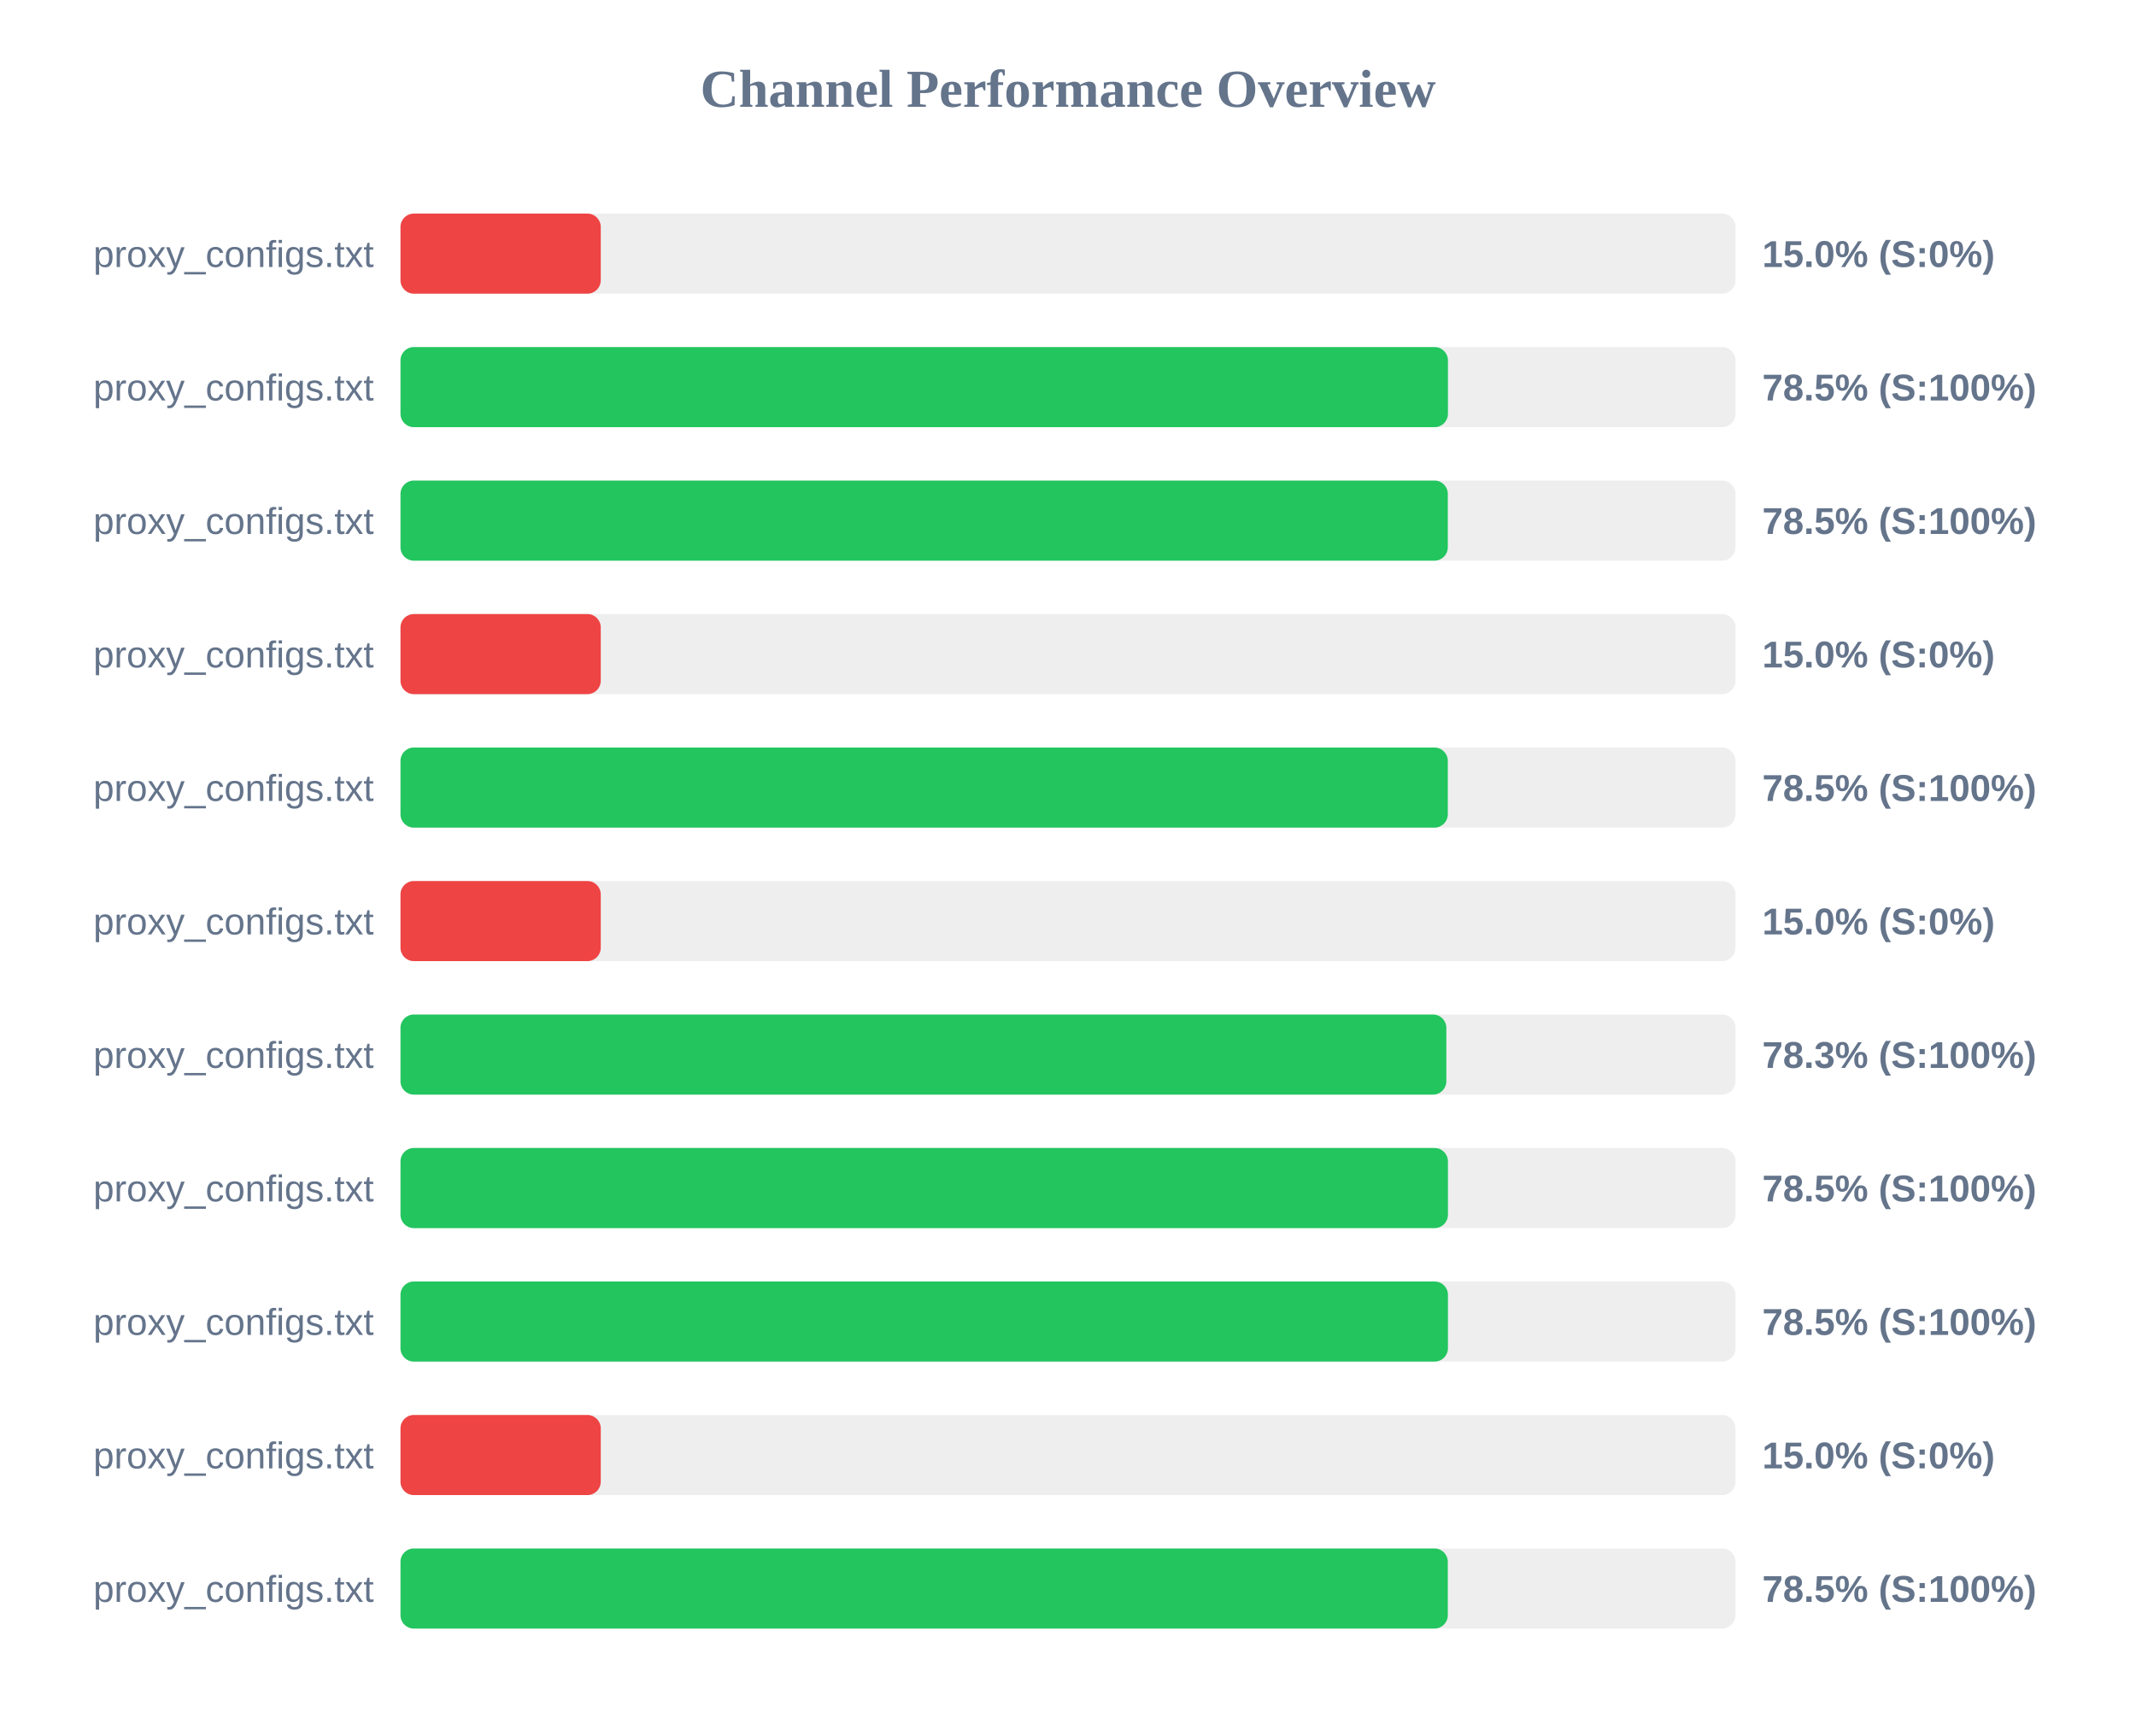
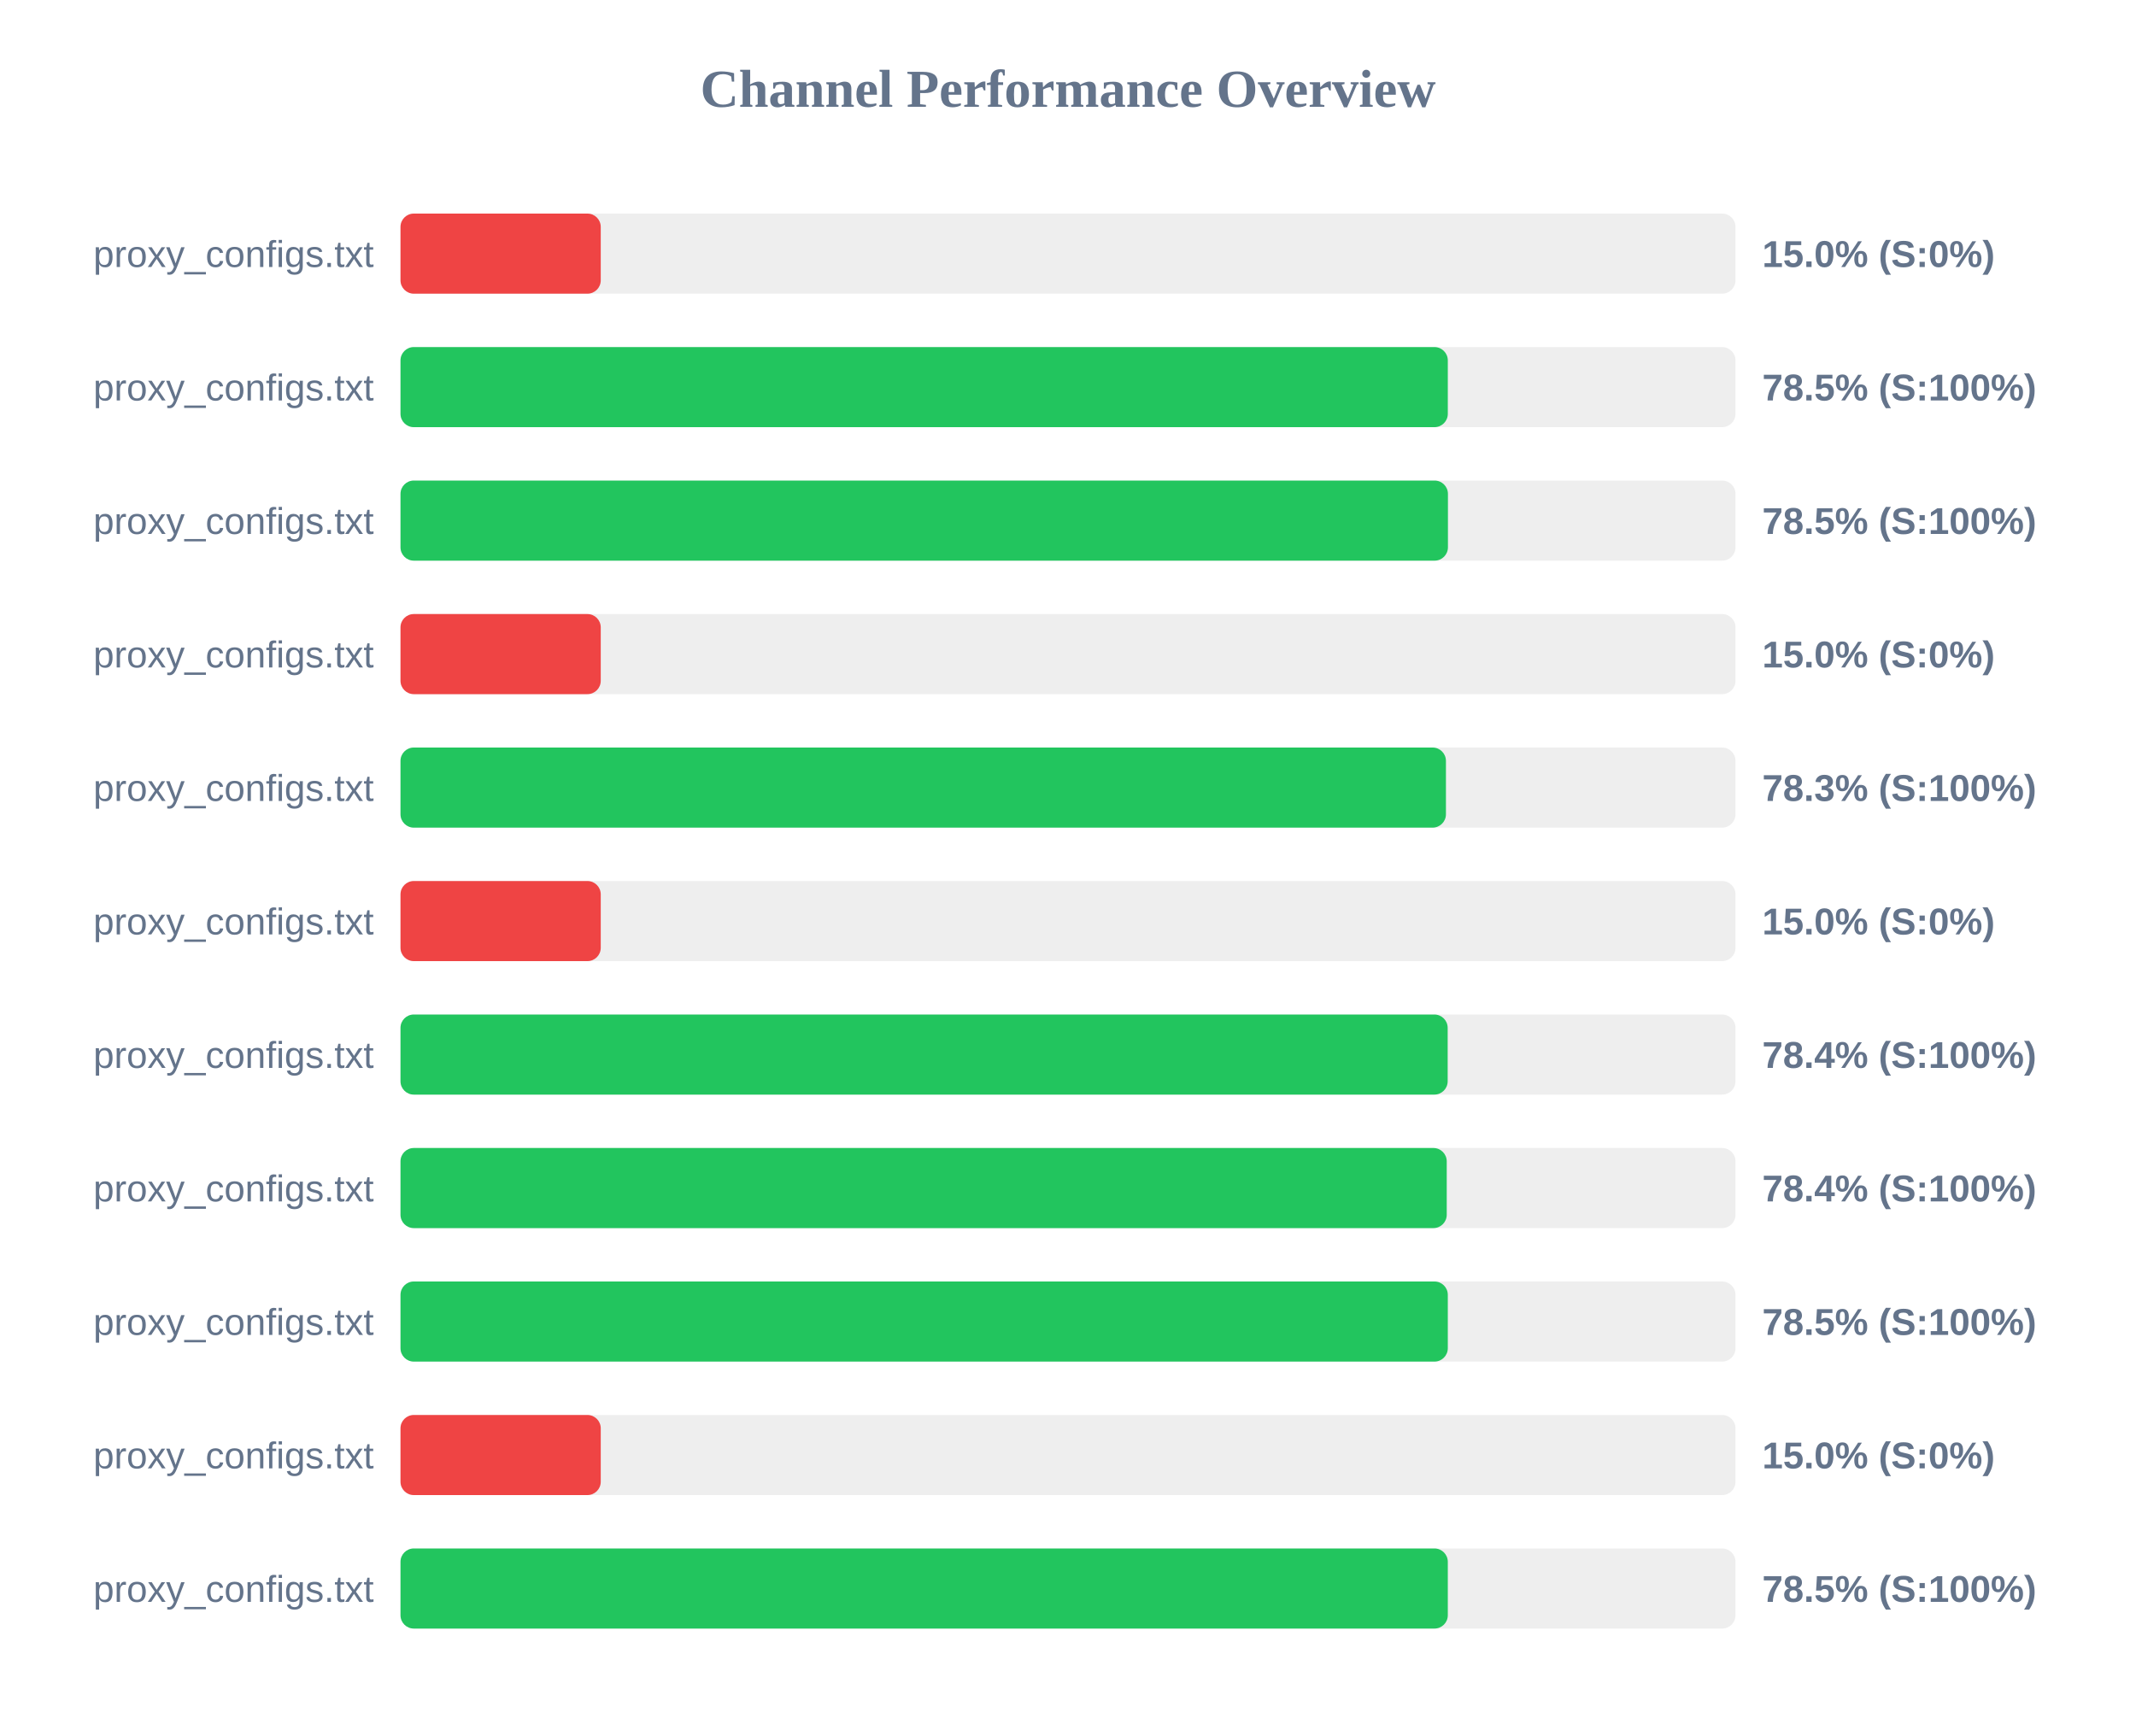
<svg xmlns="http://www.w3.org/2000/svg" width="800" height="650" version="1.1">
  <style>
        .row { font: 14px Arial; fill: #64748b; }
        .score { font: bold 14px Arial; fill: #64748b; }
    </style>
  <text x="400" y="40" text-anchor="middle" font-size="20px" font-weight="bold" fill="#64748b">Channel Performance Overview</text>
  <rect x="150" y="80" width="500" height="30" fill="#eee" rx="5" />
  <rect x="150" y="80" width="75.0" height="30" fill="#ef4444" rx="5" />
  <text x="140" y="100" text-anchor="end" class="row">proxy_configs.txt</text>
  <text x="660" y="100" text-anchor="start" class="score">15.0% (S:0%)</text>
  <rect x="150" y="130" width="500" height="30" fill="#eee" rx="5" />
-   <rect x="150" y="130" width="392.3" height="30" fill="#22c55e" rx="5" />
+   <rect x="150" y="130" width="392.25" height="30" fill="#22c55e" rx="5" />
  <text x="140" y="150" text-anchor="end" class="row">proxy_configs.txt</text>
  <text x="660" y="150" text-anchor="start" class="score">78.5% (S:100%)</text>
  <rect x="150" y="180" width="500" height="30" fill="#eee" rx="5" />
-   <rect x="150" y="180" width="392.25" height="30" fill="#22c55e" rx="5" />
+   <rect x="150" y="180" width="392.3" height="30" fill="#22c55e" rx="5" />
  <text x="140" y="200" text-anchor="end" class="row">proxy_configs.txt</text>
  <text x="660" y="200" text-anchor="start" class="score">78.5% (S:100%)</text>
  <rect x="150" y="230" width="500" height="30" fill="#eee" rx="5" />
  <rect x="150" y="230" width="75.0" height="30" fill="#ef4444" rx="5" />
  <text x="140" y="250" text-anchor="end" class="row">proxy_configs.txt</text>
  <text x="660" y="250" text-anchor="start" class="score">15.0% (S:0%)</text>
  <rect x="150" y="280" width="500" height="30" fill="#eee" rx="5" />
-   <rect x="150" y="280" width="392.25" height="30" fill="#22c55e" rx="5" />
+   <rect x="150" y="280" width="391.55" height="30" fill="#22c55e" rx="5" />
  <text x="140" y="300" text-anchor="end" class="row">proxy_configs.txt</text>
-   <text x="660" y="300" text-anchor="start" class="score">78.5% (S:100%)</text>
+   <text x="660" y="300" text-anchor="start" class="score">78.3% (S:100%)</text>
  <rect x="150" y="330" width="500" height="30" fill="#eee" rx="5" />
  <rect x="150" y="330" width="75.0" height="30" fill="#ef4444" rx="5" />
  <text x="140" y="350" text-anchor="end" class="row">proxy_configs.txt</text>
  <text x="660" y="350" text-anchor="start" class="score">15.0% (S:0%)</text>
  <rect x="150" y="380" width="500" height="30" fill="#eee" rx="5" />
-   <rect x="150" y="380" width="391.7" height="30" fill="#22c55e" rx="5" />
+   <rect x="150" y="380" width="392.2" height="30" fill="#22c55e" rx="5" />
  <text x="140" y="400" text-anchor="end" class="row">proxy_configs.txt</text>
-   <text x="660" y="400" text-anchor="start" class="score">78.3% (S:100%)</text>
+   <text x="660" y="400" text-anchor="start" class="score">78.4% (S:100%)</text>
  <rect x="150" y="430" width="500" height="30" fill="#eee" rx="5" />
-   <rect x="150" y="430" width="392.3" height="30" fill="#22c55e" rx="5" />
+   <rect x="150" y="430" width="391.85" height="30" fill="#22c55e" rx="5" />
  <text x="140" y="450" text-anchor="end" class="row">proxy_configs.txt</text>
-   <text x="660" y="450" text-anchor="start" class="score">78.5% (S:100%)</text>
+   <text x="660" y="450" text-anchor="start" class="score">78.4% (S:100%)</text>
  <rect x="150" y="480" width="500" height="30" fill="#eee" rx="5" />
-   <rect x="150" y="480" width="392.3" height="30" fill="#22c55e" rx="5" />
+   <rect x="150" y="480" width="392.25" height="30" fill="#22c55e" rx="5" />
  <text x="140" y="500" text-anchor="end" class="row">proxy_configs.txt</text>
  <text x="660" y="500" text-anchor="start" class="score">78.5% (S:100%)</text>
  <rect x="150" y="530" width="500" height="30" fill="#eee" rx="5" />
  <rect x="150" y="530" width="75.0" height="30" fill="#ef4444" rx="5" />
  <text x="140" y="550" text-anchor="end" class="row">proxy_configs.txt</text>
  <text x="660" y="550" text-anchor="start" class="score">15.0% (S:0%)</text>
  <rect x="150" y="580" width="500" height="30" fill="#eee" rx="5" />
  <rect x="150" y="580" width="392.25" height="30" fill="#22c55e" rx="5" />
  <text x="140" y="600" text-anchor="end" class="row">proxy_configs.txt</text>
  <text x="660" y="600" text-anchor="start" class="score">78.5% (S:100%)</text>
</svg>
